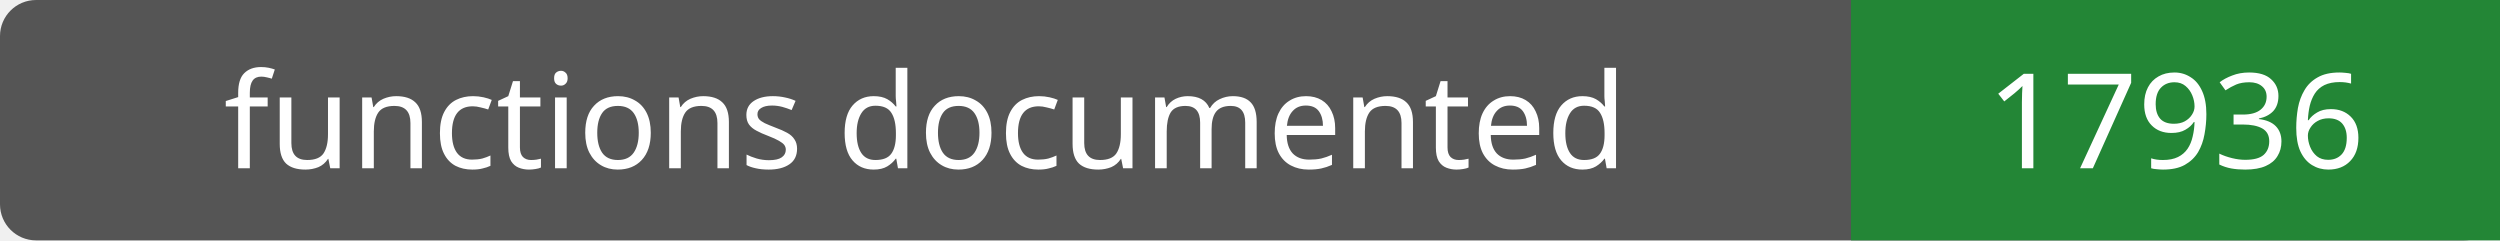
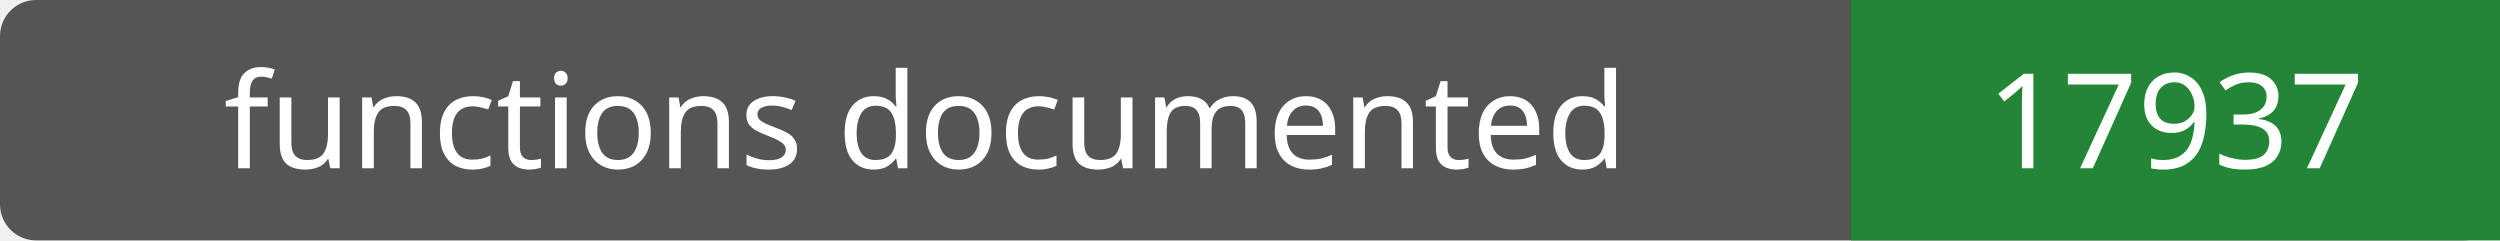
- <svg xmlns="http://www.w3.org/2000/svg" width="208" height="20" role="img" aria-label="functions documented: 17936">
+ <svg xmlns="http://www.w3.org/2000/svg" width="208" height="20" role="img" aria-label="functions documented: 17937">
  <rect width="208" height="20" rx="3" fill="#555" />
  <path fill="#238636" d="M154 0h54v20H154z" />
  <g fill="#fff" text-anchor="middle" font-family="Verdana,sans-serif" font-size="11">
    <text x="77.0" y="14">functions documented</text>
-     <text x="181.0" y="14">17936</text>
+     <text x="181.0" y="14">17937</text>
  </g>
</svg>
